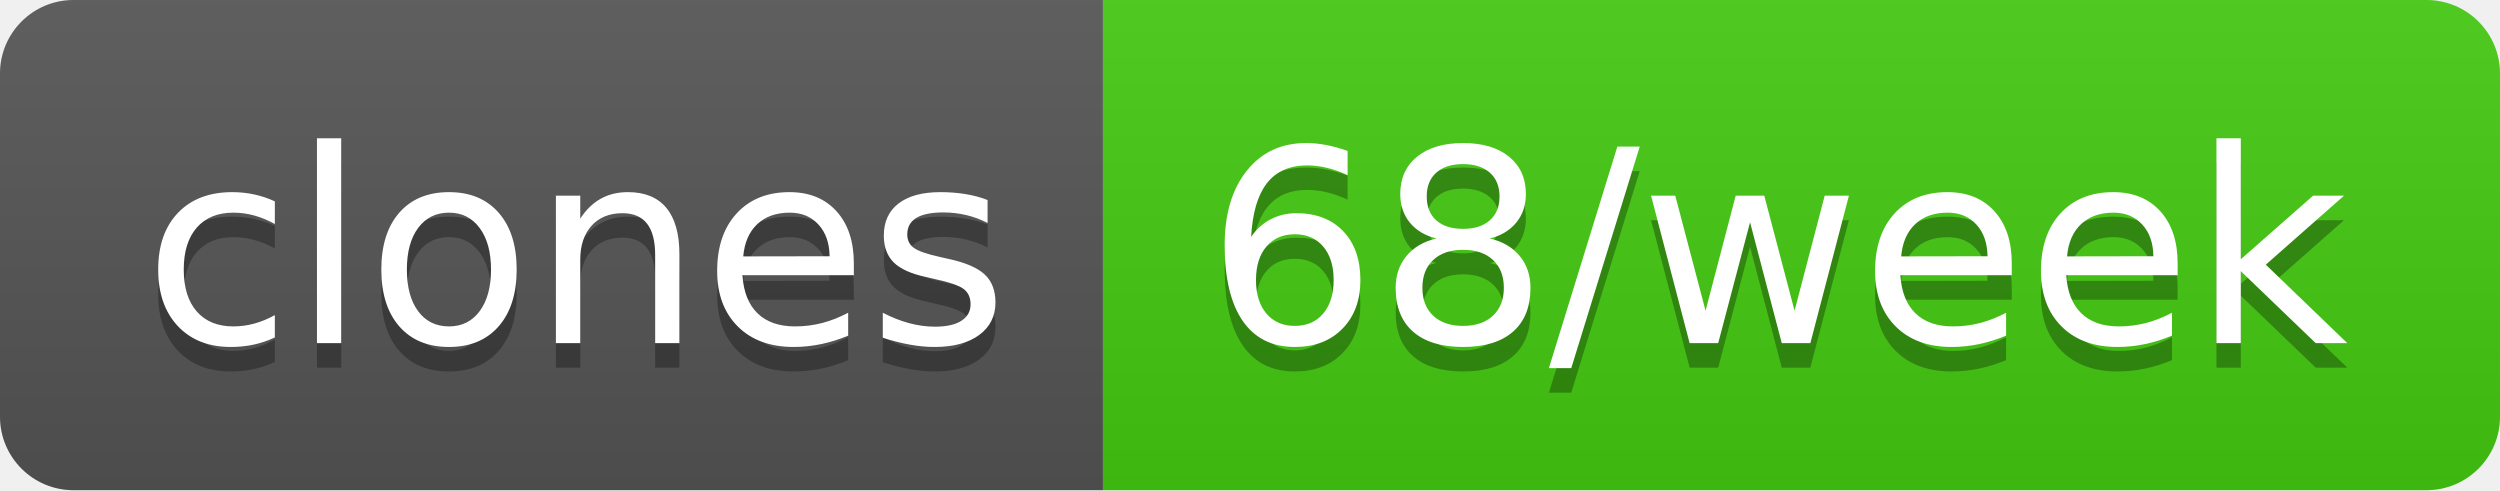
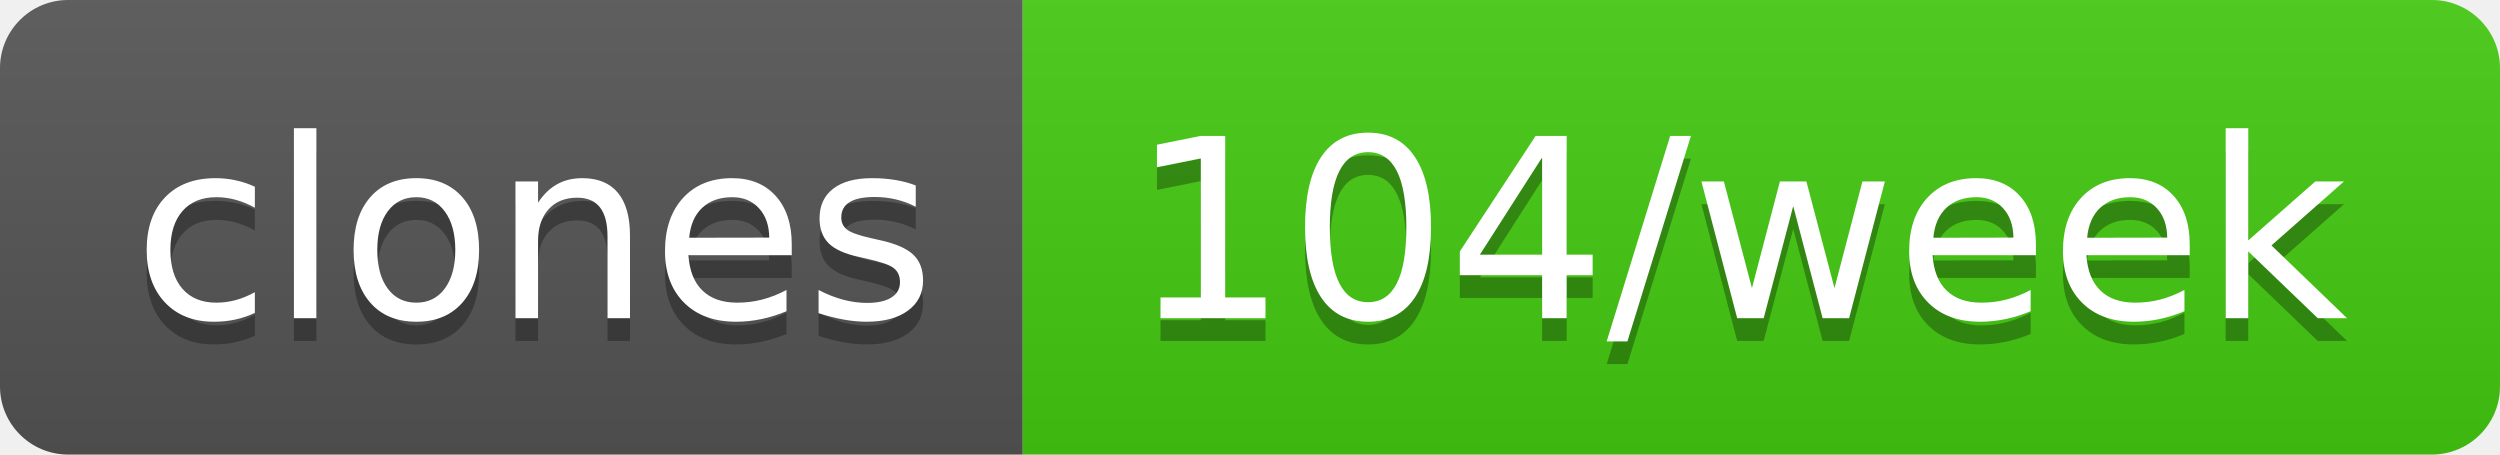
- <svg xmlns="http://www.w3.org/2000/svg" width="102" height="20" role="img" aria-label="clones: 68/week">
+ <svg xmlns="http://www.w3.org/2000/svg" width="110" height="20" role="img" aria-label="clones: 104/week">
  <linearGradient id="s" x2="0" y2="100%">
    <stop offset="0" stop-color="#bbb" stop-opacity=".1" />
    <stop offset="1" stop-opacity=".1" />
  </linearGradient>
  <clipPath id="r">
-     <rect width="102" height="20" rx="3" fill="#fff" />
+     <rect width="110" height="20" rx="3" fill="#fff" />
  </clipPath>
  <g clip-path="url(#r)">
    <rect width="45" height="20" fill="#555" />
-     <rect x="45" width="57" height="20" fill="#4c1" />
-     <rect width="102" height="20" fill="url(#s)" />
+     <rect x="45" width="65" height="20" fill="#4c1" />
+     <rect width="110" height="20" fill="url(#s)" />
  </g>
  <g fill="#fff" text-anchor="middle" font-family="Verdana,Geneva,DejaVu Sans,sans-serif" text-rendering="geometricPrecision" font-size="110">
    <text aria-hidden="true" x="235" y="150" fill="#010101" fill-opacity=".3" transform="scale(.1)" textLength="350">clones</text>
    <text x="235" y="140" transform="scale(.1)" fill="#fff" textLength="350">clones</text>
-     <text aria-hidden="true" x="725" y="150" fill="#010101" fill-opacity=".3" transform="scale(.1)" textLength="470">68/week</text>
-     <text x="725" y="140" transform="scale(.1)" fill="#fff" textLength="470">68/week</text>
+     <text aria-hidden="true" x="765" y="150" fill="#010101" fill-opacity=".3" transform="scale(.1)" textLength="550">104/week</text>
+     <text x="765" y="140" transform="scale(.1)" fill="#fff" textLength="550">104/week</text>
  </g>
</svg>
